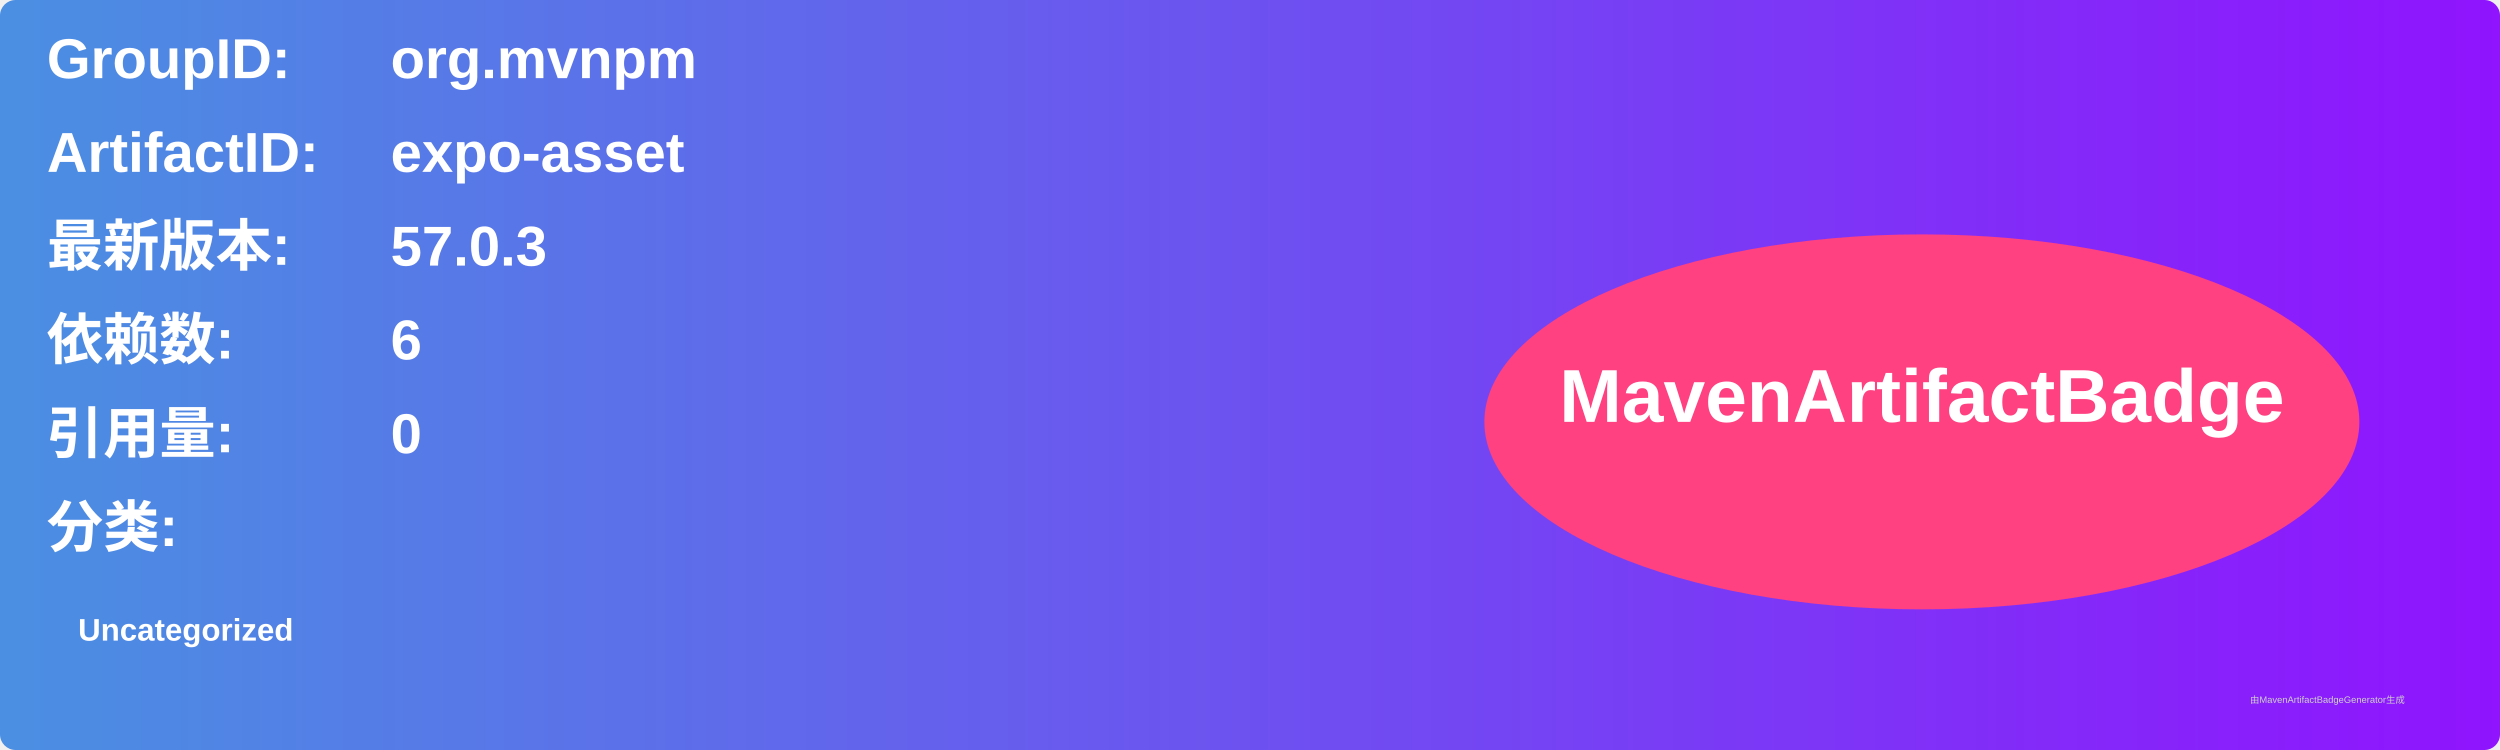
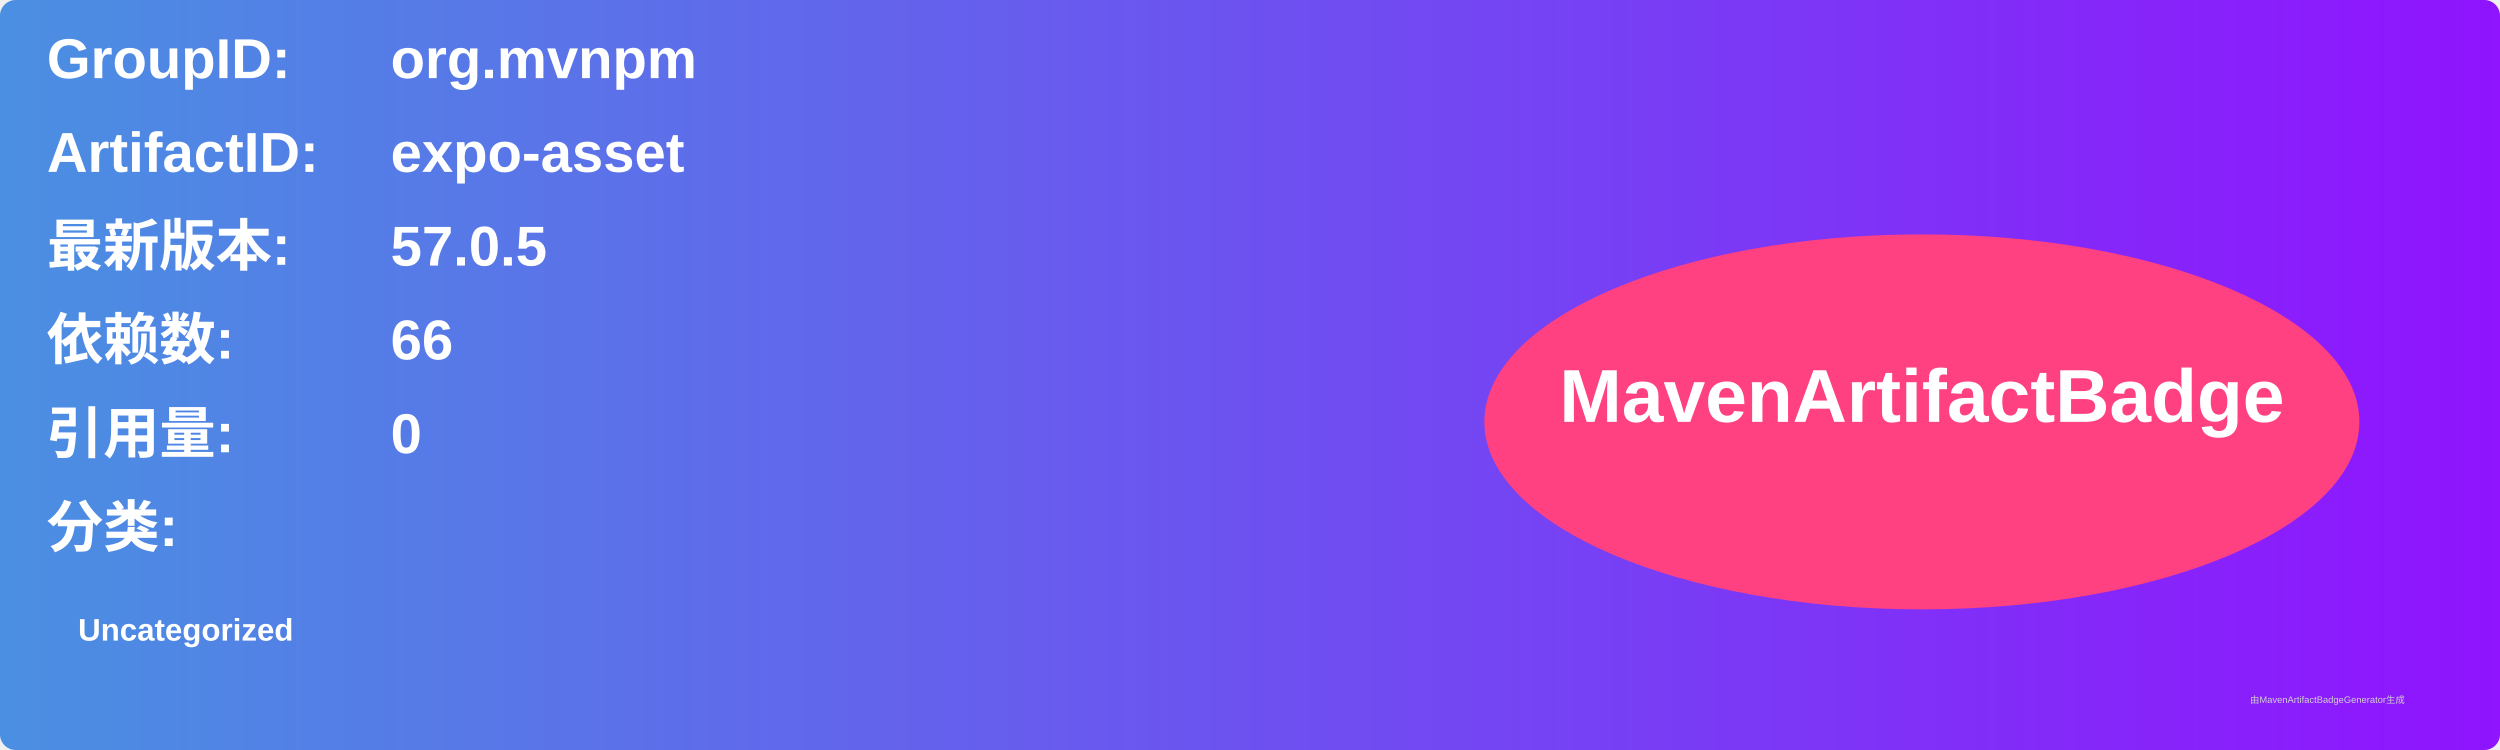
<svg xmlns="http://www.w3.org/2000/svg" width="800" height="240" viewBox="0 0 800 240">
  <linearGradient id="grad" x1="0%" y1="0%" x2="100%" y2="0%">
    <stop offset="0%" stop-color="#4a90e2" />
    <stop offset="100%" stop-color="#9013fe" />
  </linearGradient>
  <rect width="100%" height="100%" rx="5" ry="5" fill="url(#grad)" />
  <g transform="translate(15, 15)">
    <text x="0" y="10" font-family="Arial" font-size="18" fill="white" font-weight="bold" width="260">GroupID:</text>
    <text x="110" y="10" font-family="Arial" font-size="18" fill="white" font-weight="bold" width="460">org.mvnpm</text>
    <text x="0" y="40" font-family="Arial" font-size="18" fill="white" font-weight="bold" width="260">ArtifactID:</text>
    <text x="110" y="40" font-family="Arial" font-size="18" fill="white" font-weight="bold" width="460">expo-asset</text>
    <text x="0" y="70" font-family="Arial" font-size="18" fill="white" font-weight="bold">最新版本:</text>
    <text x="110" y="70" font-family="Arial" font-size="18" fill="white" font-weight="bold">
-       <tspan font-weight="bold">57.0.3</tspan>
+       <tspan font-weight="bold">57.0.5</tspan>
    </text>
    <text x="0" y="100" font-family="Arial" font-size="18" fill="white" font-weight="bold">依赖数: </text>
    <text x="110" y="100" font-family="Arial" font-size="18" fill="white">
-       <tspan font-weight="bold">6</tspan>
+       <tspan font-weight="bold">66</tspan>
    </text>
    <text x="0" y="130" font-family="Arial" font-size="18" fill="white" font-weight="bold">引用量: </text>
    <text x="110" y="130" font-family="Arial" font-size="18" fill="white">
      <tspan font-weight="bold">0</tspan>
    </text>
    <text x="0" y="160" font-family="Arial" font-size="18" fill="white" font-weight="bold">分类:</text>
    <text x="10" y="190" font-family="Arial" font-size="10" fill="white">
      <tspan font-weight="bold">Uncategorized</tspan>
    </text>
    <ellipse cx="600" cy="120" rx="140" ry="60" fill="#ff4081" />
    <text x="600" y="120" text-anchor="middle" font-family="Arial" font-size="24" fill="white" font-weight="bold">MavenArtifactBadge</text>
  </g>
  <text x="720" y="225" font-family="Arial" font-size="3" fill="#d0d0d0">由MavenArtifactBadgeGenerator生成</text>
</svg>
